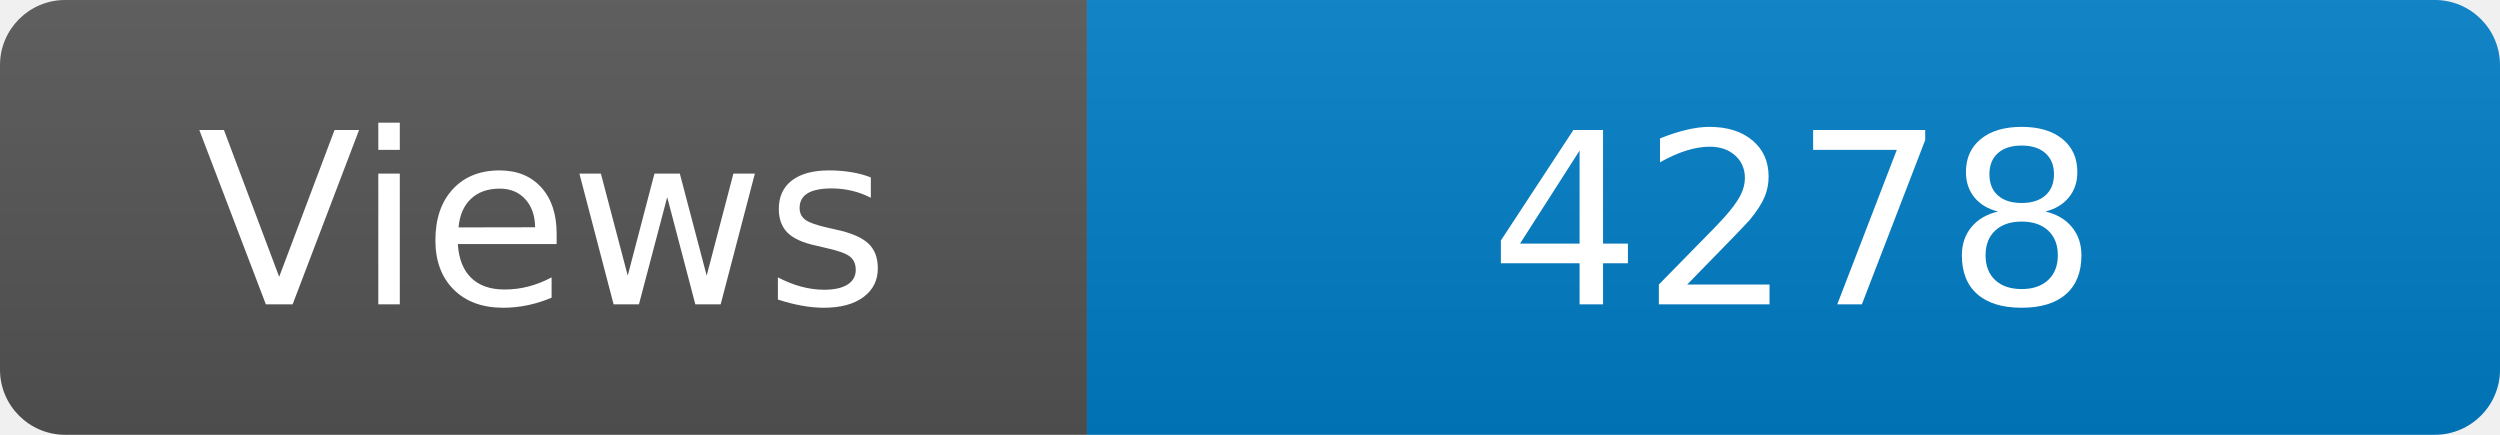
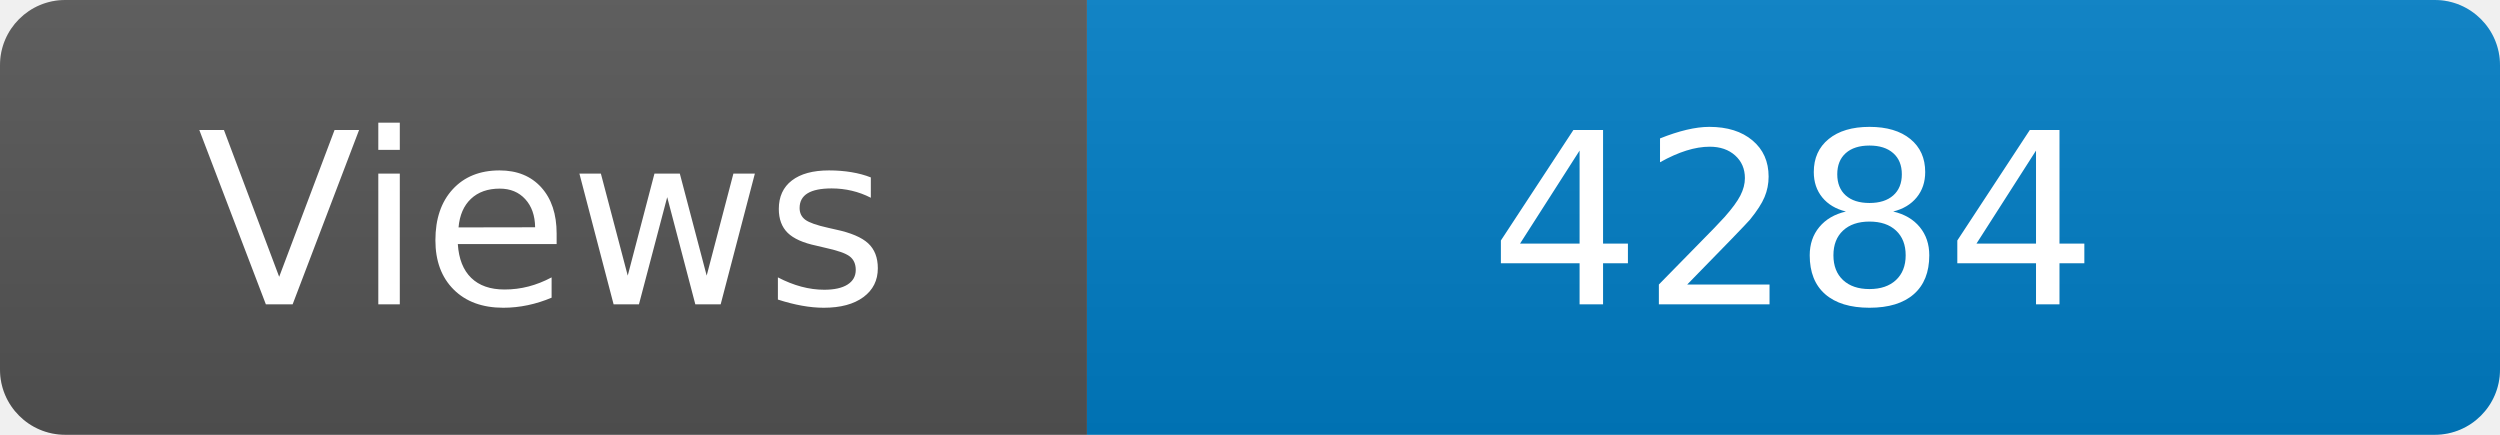
<svg xmlns="http://www.w3.org/2000/svg" width="115" height="20" role="img" aria-label="Maintained?: yes">
  <linearGradient id="s" x2="0" y2="100%">
    <stop offset="0" stop-color="#bbb" stop-opacity=".1" />
    <stop offset="1" stop-opacity=".1" />
  </linearGradient>
  <clipPath id="r">
    <rect width="115" height="20" rx="3" fill="#fff" />
  </clipPath>
  <g clip-path="url(#r)">
    <rect width="50" height="20" fill="#555" />
    <rect x="50" width="160" height="20" fill="#007ec6" />
    <rect width="115" height="20" fill="url(#s)" />
  </g>
  <g fill="#fff" text-anchor="middle" font-family="Verdana,Geneva,DejaVu Sans,sans-serif" font-size="110">
    <text x="250" y="140" transform="scale(.1)" fill="#fff">Views</text>
-     <text x="825" y="140" transform="scale(.1)" fill="#fff">4278</text>
+     <text x="825" y="140" transform="scale(.1)" fill="#fff">4284</text>
  </g>
</svg>
